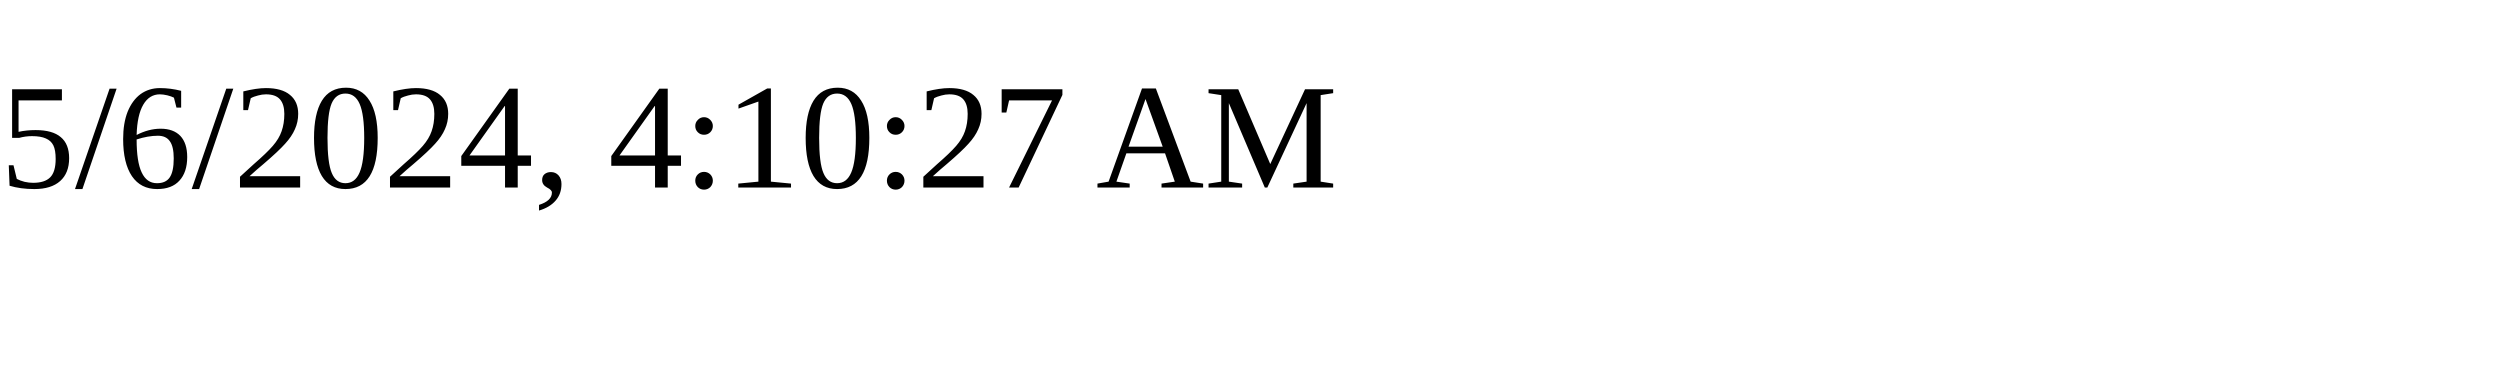
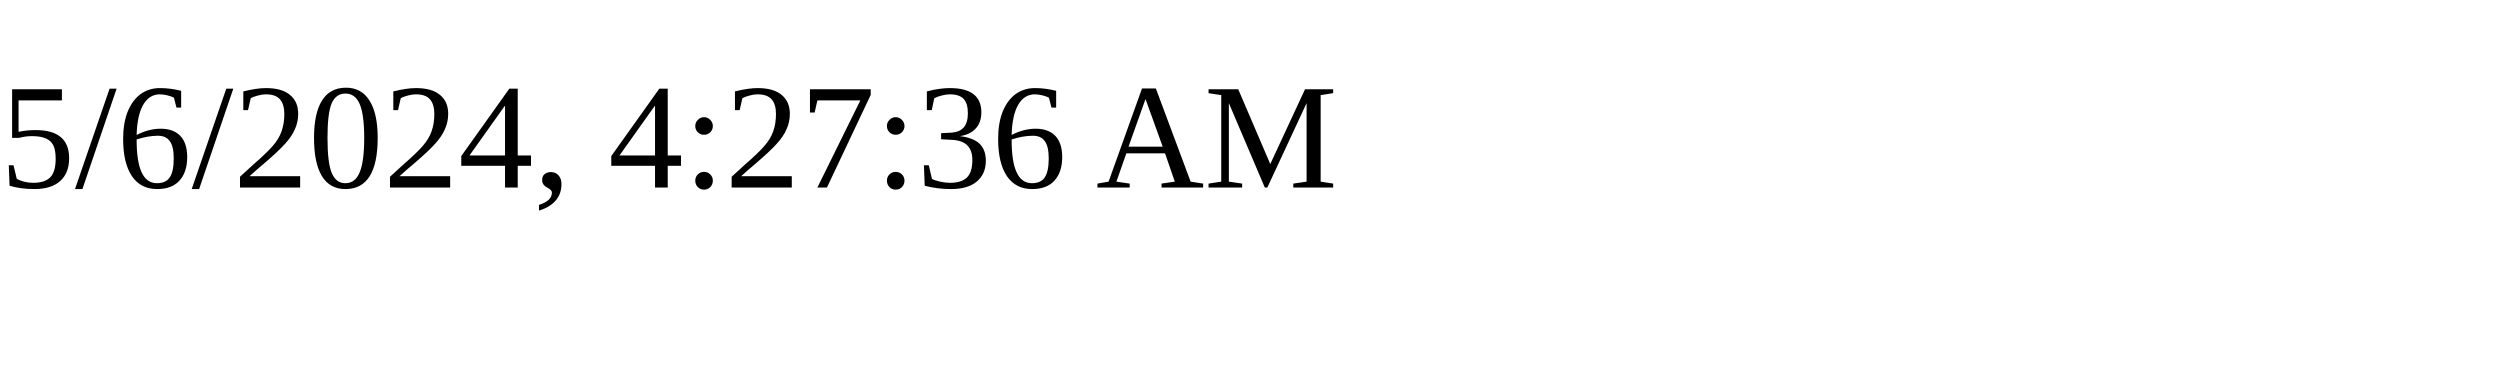
<svg xmlns="http://www.w3.org/2000/svg" height="30" width="200">
-   <text x="0" y="15">5/6/2024, 4:10:27 AM</text>
+   <text x="0" y="15">5/6/2024, 4:27:36 AM</text>
</svg>
